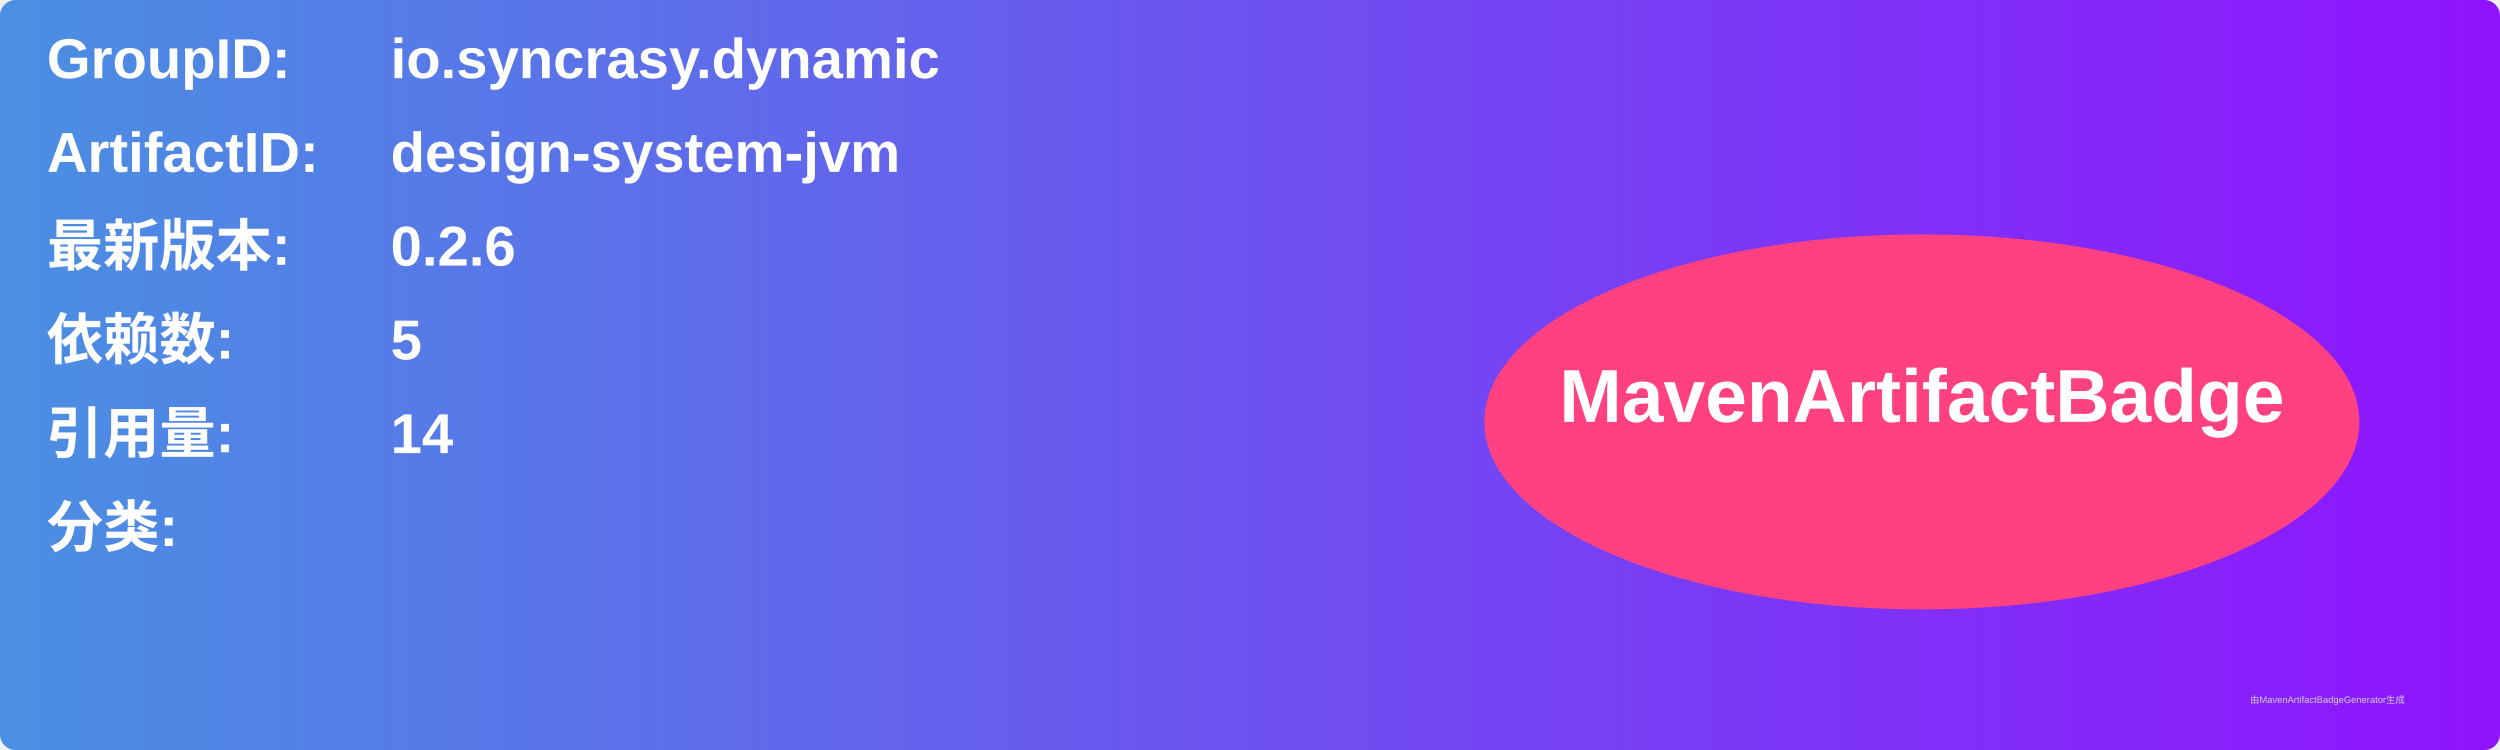
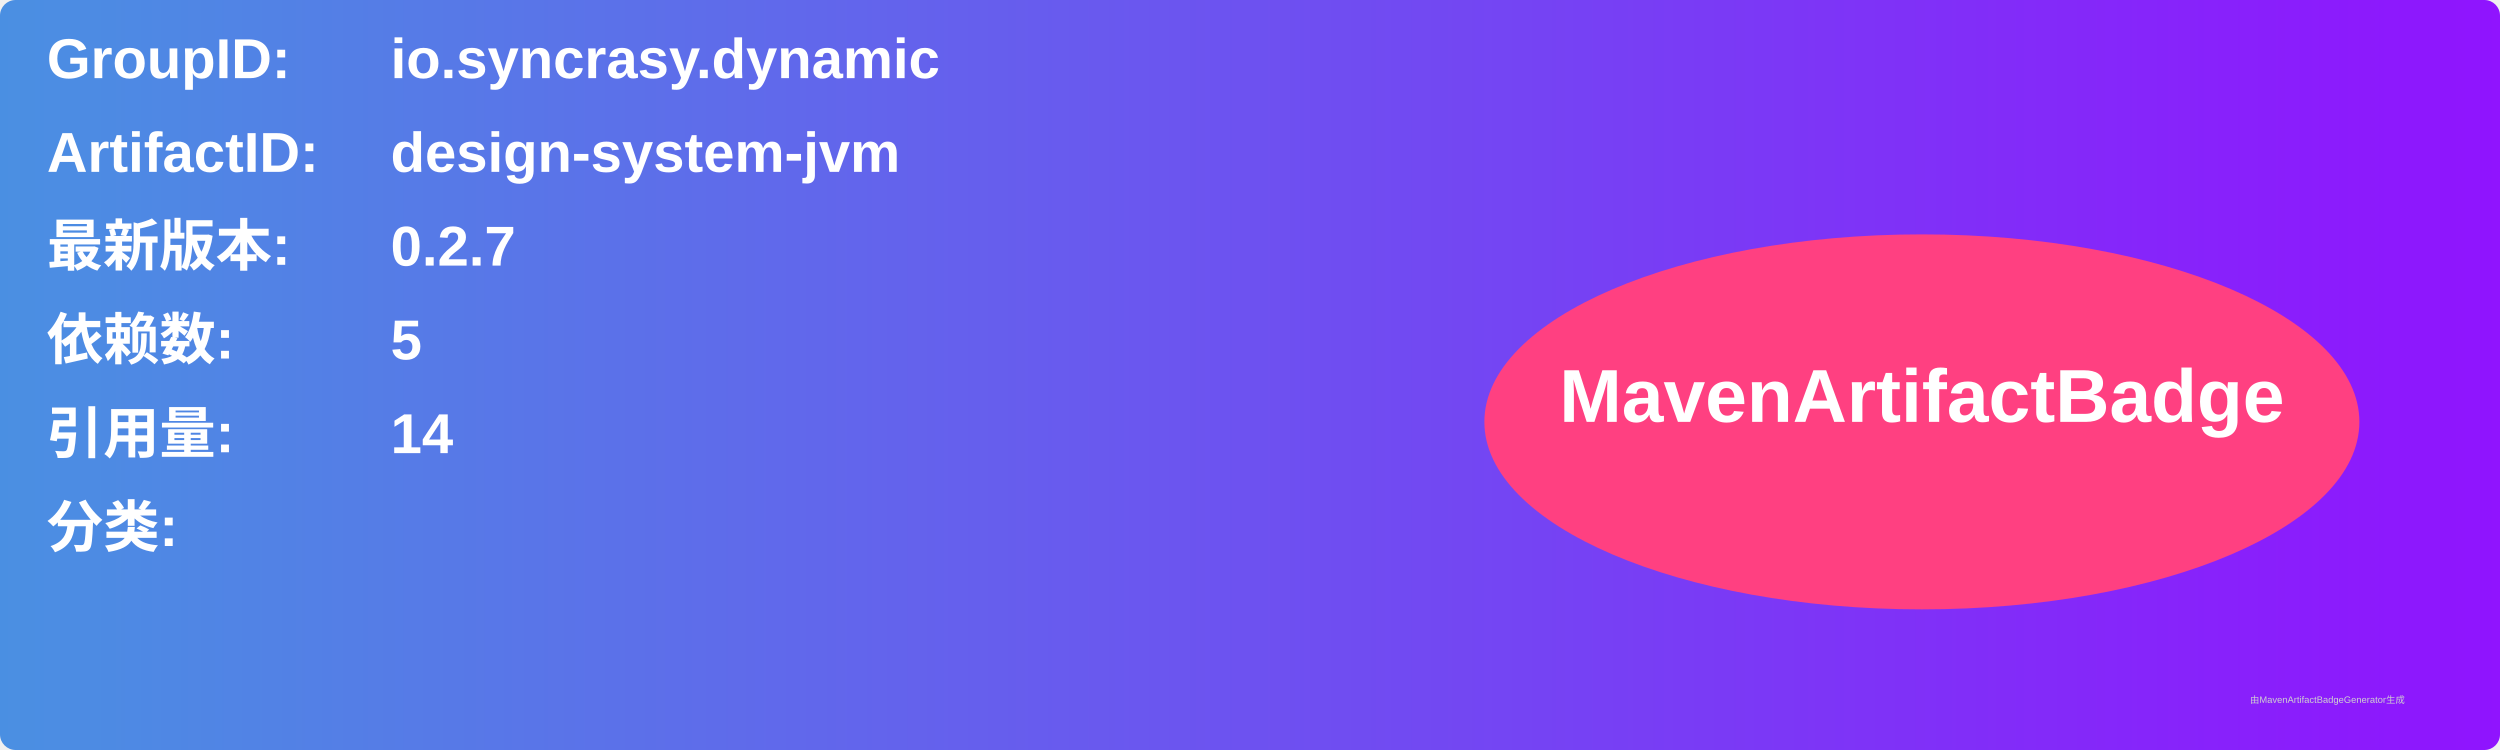
<svg xmlns="http://www.w3.org/2000/svg" width="800" height="240" viewBox="0 0 800 240">
  <linearGradient id="grad" x1="0%" y1="0%" x2="100%" y2="0%">
    <stop offset="0%" stop-color="#4a90e2" />
    <stop offset="100%" stop-color="#9013fe" />
  </linearGradient>
  <rect width="100%" height="100%" rx="5" ry="5" fill="url(#grad)" />
  <g transform="translate(15, 15)">
    <text x="0" y="10" font-family="Arial" font-size="18" fill="white" font-weight="bold" width="260">GroupID:</text>
    <text x="110" y="10" font-family="Arial" font-size="18" fill="white" font-weight="bold" width="460">io.syncrasy.dynamic</text>
    <text x="0" y="40" font-family="Arial" font-size="18" fill="white" font-weight="bold" width="260">ArtifactID:</text>
    <text x="110" y="40" font-family="Arial" font-size="18" fill="white" font-weight="bold" width="460">design-system-jvm</text>
    <text x="0" y="70" font-family="Arial" font-size="18" fill="white" font-weight="bold">最新版本:</text>
    <text x="110" y="70" font-family="Arial" font-size="18" fill="white" font-weight="bold">
-       <tspan font-weight="bold">0.2.6</tspan>
+       <tspan font-weight="bold">0.2.7</tspan>
    </text>
    <text x="0" y="100" font-family="Arial" font-size="18" fill="white" font-weight="bold">依赖数: </text>
    <text x="110" y="100" font-family="Arial" font-size="18" fill="white">
      <tspan font-weight="bold">5</tspan>
    </text>
    <text x="0" y="130" font-family="Arial" font-size="18" fill="white" font-weight="bold">引用量: </text>
    <text x="110" y="130" font-family="Arial" font-size="18" fill="white">
      <tspan font-weight="bold">14</tspan>
    </text>
    <text x="0" y="160" font-family="Arial" font-size="18" fill="white" font-weight="bold">分类:</text>
    <text x="10" y="190" font-family="Arial" font-size="10" fill="white">
      <tspan font-weight="bold" />
    </text>
    <ellipse cx="600" cy="120" rx="140" ry="60" fill="#ff4081" />
    <text x="600" y="120" text-anchor="middle" font-family="Arial" font-size="24" fill="white" font-weight="bold">MavenArtifactBadge</text>
  </g>
  <text x="720" y="225" font-family="Arial" font-size="3" fill="#d0d0d0">由MavenArtifactBadgeGenerator生成</text>
</svg>
